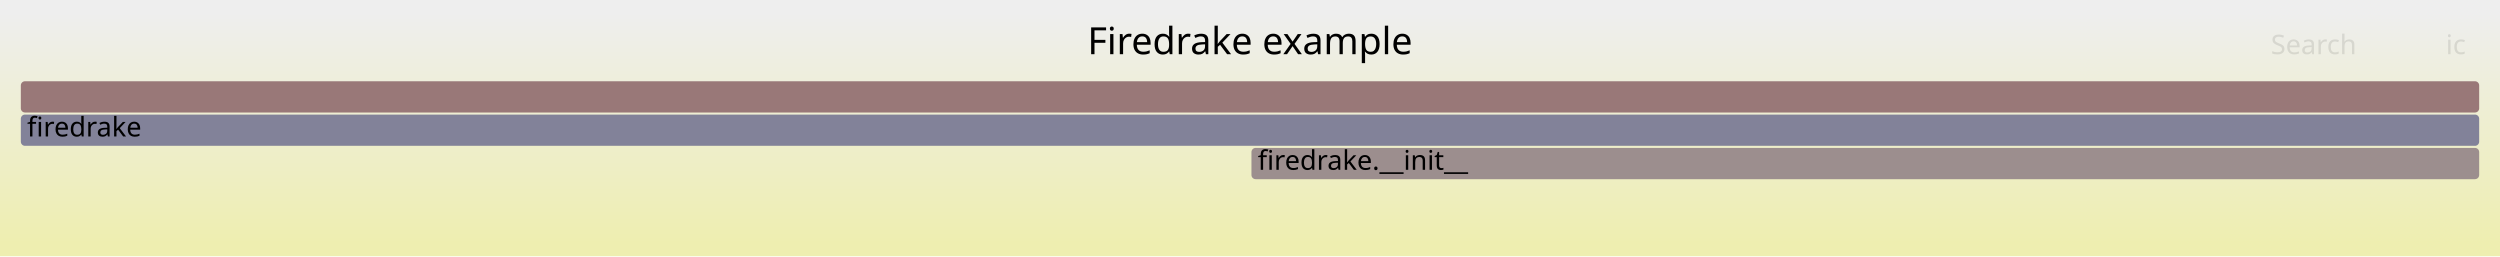
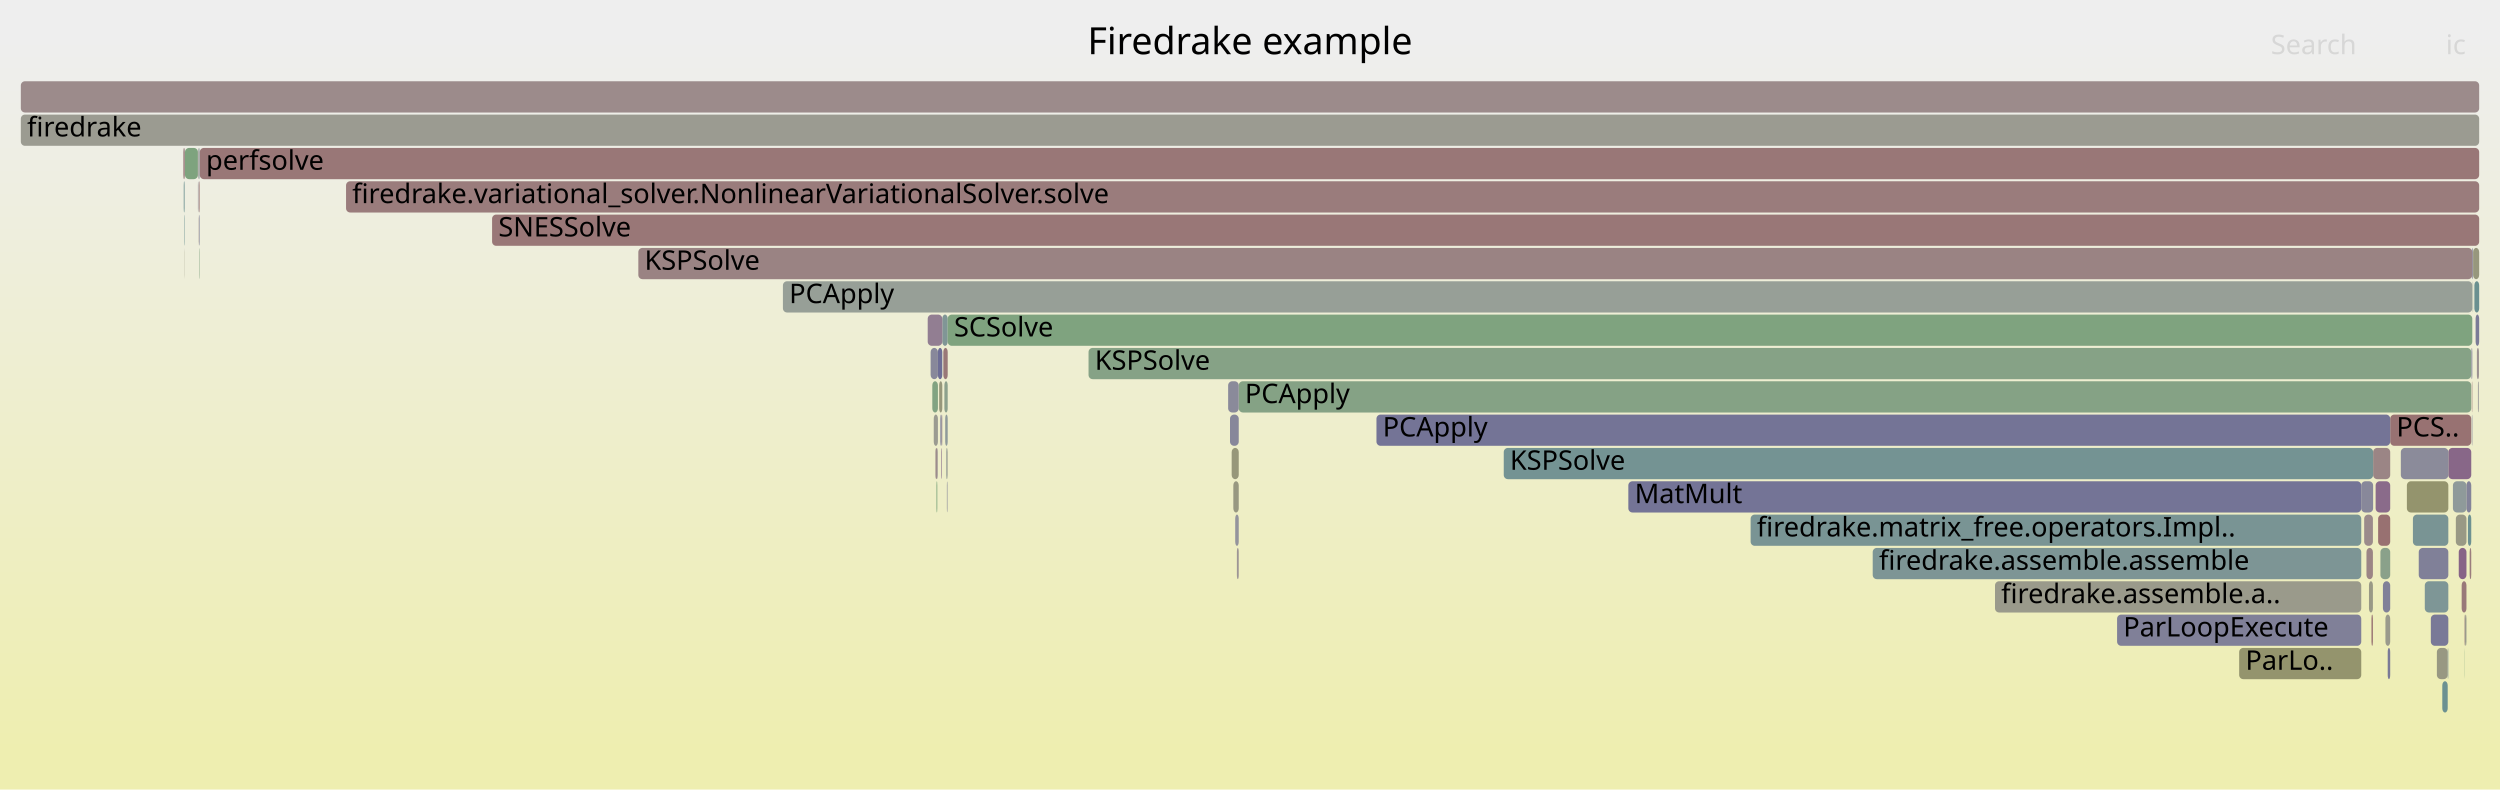
- <svg xmlns="http://www.w3.org/2000/svg" version="1.1" width="1200" height="123" viewBox="0 0 1200 123">
+ <svg xmlns="http://www.w3.org/2000/svg" version="1.1" width="1200" height="379" viewBox="0 0 1200 379">
  <defs>
    <linearGradient id="background" y1="0" y2="1" x1="0" x2="0">
      <stop stop-color="#eeeeee" offset="5%" />
      <stop stop-color="#eeeeb0" offset="95%" />
    </linearGradient>
  </defs>
  <style type="text/css">
	text { font-family:Verdana; font-size:13px; fill:rgb(0,0,0); }
	#search, #ignorecase { opacity:0.1; cursor:pointer; }
	#search:hover, #search.show, #ignorecase:hover, #ignorecase.show { opacity:1; }
	#subtitle { text-anchor:middle; font-color:rgb(160,160,160); }
	#title { text-anchor:middle; font-size:18px}
	#unzoom { cursor:pointer; }
	#frames &gt; *:hover { stroke:black; stroke-width:0.5; cursor:pointer; }
	.hide { display:none; }
	.parent { opacity:0.5; }
</style>
-   <rect x="0.0" y="0" width="1200.0" height="123.0" fill="url(#background)" />
+   <rect x="0.0" y="0" width="1200.0" height="379.0" fill="url(#background)" />
  <text id="title" x="600.00" y="26">Firedrake example</text>
-   <text id="details" x="10.00" y="105"> </text>
+   <text id="details" x="10.00" y="361"> </text>
  <text id="unzoom" x="10.00" y="26" class="hide">Reset Zoom</text>
  <text id="search" x="1090.00" y="26">Search</text>
  <text id="ignorecase" x="1174.00" y="26">ic</text>
-   <text id="matched" x="1090.00" y="105"> </text>
+   <text id="matched" x="1090.00" y="361"> </text>
  <g id="frames">
    <g>
-       <rect x="10.0" y="55" width="1180.0" height="15.0" fill="rgb(130.235,130.235,152.626)" rx="2" ry="2" />
+       <rect x="1186.9" y="135" width="0.2" height="15.0" fill="rgb(147.892,159.645,147.892)" rx="2" ry="2" />
+       <text x="1189.85" y="145.5" />
+     </g>
+     <g>
+       <rect x="1181.6" y="279" width="2.3" height="15.0" fill="rgb(153.235,121.466,121.466)" rx="2" ry="2" />
+       <text x="1184.58" y="289.5" />
+     </g>
+     <g>
+       <rect x="1140.3" y="231" width="7.0" height="15.0" fill="rgb(138.15,107.134,138.15)" rx="2" ry="2" />
+       <text x="1143.28" y="241.5" />
+     </g>
+     <g>
+       <rect x="1185.5" y="263" width="0.7" height="15.0" fill="rgb(153.661,124.738,124.738)" rx="2" ry="2" />
+       <text x="1188.55" y="273.5" />
+     </g>
+     <g>
+       <rect x="1139.1" y="215" width="8.2" height="15.0" fill="rgb(154.756,133.129,133.129)" rx="2" ry="2" />
+       <text x="1142.11" y="225.5" />
+     </g>
+     <g>
+       <rect x="957.6" y="279" width="175.8" height="15.0" fill="rgb(153.983,153.983,138.534)" rx="2" ry="2" />
+       <text x="960.57" y="289.5">firedrake.assemble.a..</text>
+     </g>
+     <g>
+       <rect x="1133.4" y="231" width="5.7" height="15.0" fill="rgb(135.614,135.614,153.667)" rx="2" ry="2" />
+       <text x="1136.44" y="241.5" />
+     </g>
+     <g>
+       <rect x="1175.2" y="215" width="11.0" height="15.0" fill="rgb(136.461,102.807,136.461)" rx="2" ry="2" />
+       <text x="1178.17" y="225.5" />
+     </g>
+     <g>
+       <rect x="453.3" y="183" width="1.6" height="15.0" fill="rgb(141.116,160.749,141.116)" rx="2" ry="2" />
+       <text x="456.27" y="193.5" />
+     </g>
+     <g>
+       <rect x="95.6" y="119" width="0.2" height="15.0" fill="rgb(129.785,162.593,129.785)" rx="2" ry="2" />
+       <text x="98.57" y="129.5" />
+     </g>
+     <g>
+       <rect x="452.8" y="167" width="2.1" height="15.0" fill="rgb(153.075,120.242,120.242)" rx="2" ry="2" />
+       <text x="455.81" y="177.5" />
+     </g>
+     <g>
+       <rect x="1147.3" y="199" width="38.9" height="15.0" fill="rgb(152.279,114.139,114.139)" rx="2" ry="2" />
+       <text x="1150.29" y="209.5">PCS..</text>
+     </g>
+     <g>
+       <rect x="95.1" y="103" width="0.1" height="15.0" fill="rgb(153.803,125.823,125.823)" rx="2" ry="2" />
+       <text x="98.09" y="113.5" />
+     </g>
+     <g>
+       <rect x="1155.3" y="231" width="19.9" height="15.0" fill="rgb(147.978,147.978,109.432)" rx="2" ry="2" />
+       <text x="1158.28" y="241.5" />
+     </g>
+     <g>
+       <rect x="95.0" y="87" width="0.2" height="15.0" fill="rgb(140.777,140.777,154.667)" rx="2" ry="2" />
+       <text x="98.04" y="97.5" />
+     </g>
+     <g>
+       <rect x="446.7" y="167" width="3.5" height="15.0" fill="rgb(135.9,135.9,153.723)" rx="2" ry="2" />
+       <text x="449.69" y="177.5" />
+     </g>
+     <g>
+       <rect x="1142.6" y="263" width="4.7" height="15.0" fill="rgb(137.542,161.33,137.542)" rx="2" ry="2" />
+       <text x="1145.62" y="273.5" />
+     </g>
+     <g>
+       <rect x="1146.1" y="311" width="1.2" height="15.0" fill="rgb(121.791,121.791,150.992)" rx="2" ry="2" />
+       <text x="1149.12" y="321.5" />
+     </g>
+     <g>
+       <rect x="451.7" y="215" width="0.3" height="15.0" fill="rgb(141.344,115.32,141.344)" rx="2" ry="2" />
+       <text x="454.72" y="225.5" />
+     </g>
+     <g>
+       <rect x="452.3" y="151" width="2.6" height="15.0" fill="rgb(128.291,150.298,150.298)" rx="2" ry="2" />
+       <text x="455.30" y="161.5" />
+     </g>
+     <g>
+       <rect x="451.4" y="199" width="0.6" height="15.0" fill="rgb(114.993,114.993,149.676)" rx="2" ry="2" />
+       <text x="454.41" y="209.5" />
+     </g>
+     <g>
+       <rect x="449.0" y="215" width="0.9" height="15.0" fill="rgb(155.684,140.242,140.242)" rx="2" ry="2" />
+       <text x="452.01" y="225.5" />
+     </g>
+     <g>
+       <rect x="1189.4" y="183" width="0.3" height="15.0" fill="rgb(153.486,153.486,136.125)" rx="2" ry="2" />
+       <text x="1192.41" y="193.5" />
+     </g>
+     <g>
+       <rect x="660.7" y="199" width="486.6" height="15.0" fill="rgb(116.021,116.021,149.875)" rx="2" ry="2" />
+       <text x="663.71" y="209.5">PCApply</text>
+     </g>
+     <g>
+       <rect x="375.8" y="135" width="810.9" height="15.0" fill="rgb(150.818,159.169,150.818)" rx="2" ry="2" />
+       <text x="378.82" y="145.5">PCApply</text>
+     </g>
+     <g>
+       <rect x="1186.7" y="119" width="0.4" height="15.0" fill="rgb(117.686,117.686,150.197)" rx="2" ry="2" />
+       <text x="1189.73" y="129.5" />
+     </g>
+     <g>
+       <rect x="591.2" y="215" width="3.4" height="15.0" fill="rgb(150.505,150.505,121.677)" rx="2" ry="2" />
+       <text x="594.20" y="225.5" />
+     </g>
+     <g>
+       <rect x="88.8" y="71" width="6.2" height="15.0" fill="rgb(126.106,163.192,126.106)" rx="2" ry="2" />
+       <text x="91.83" y="81.5" />
+     </g>
+     <g>
+       <rect x="454.2" y="215" width="0.6" height="15.0" fill="rgb(148.826,159.493,148.826)" rx="2" ry="2" />
+       <text x="457.19" y="225.5" />
+     </g>
+     <g>
+       <rect x="594.6" y="183" width="591.6" height="15.0" fill="rgb(133.461,161.995,133.461)" rx="2" ry="2" />
+       <text x="597.55" y="193.5">PCApply</text>
+     </g>
+     <g>
+       <rect x="840.3" y="247" width="293.1" height="15.0" fill="rgb(120.706,148.331,148.331)" rx="2" ry="2" />
+       <text x="843.29" y="257.5">firedrake.matrix_free.operators.Impl..</text>
+     </g>
+     <g>
+       <rect x="589.5" y="183" width="5.1" height="15.0" fill="rgb(138.223,138.223,154.172)" rx="2" ry="2" />
+       <text x="592.51" y="193.5" />
+     </g>
+     <g>
+       <rect x="452.0" y="199" width="0.3" height="15.0" fill="rgb(155.575,139.405,139.405)" rx="2" ry="2" />
+       <text x="455.02" y="209.5" />
+     </g>
+     <g>
+       <rect x="454.9" y="151" width="731.8" height="15.0" fill="rgb(127.009,163.045,127.009)" rx="2" ry="2" />
+       <text x="457.93" y="161.5">SCSolve</text>
+     </g>
+     <g>
+       <rect x="1163.9" y="279" width="11.3" height="15.0" fill="rgb(125.976,149.697,149.697)" rx="2" ry="2" />
+       <text x="1166.93" y="289.5" />
+     </g>
+     <g>
+       <rect x="1187.1" y="119" width="2.9" height="15.0" fill="rgb(151.119,151.119,124.653)" rx="2" ry="2" />
+       <text x="1190.14" y="129.5" />
+     </g>
+     <g>
+       <rect x="95.3" y="71" width="0.5" height="15.0" fill="rgb(127.229,150.022,150.022)" rx="2" ry="2" />
+       <text x="98.27" y="81.5" />
+     </g>
+     <g>
+       <rect x="1188.3" y="151" width="1.7" height="15.0" fill="rgb(123.412,123.412,151.306)" rx="2" ry="2" />
+       <text x="1191.32" y="161.5" />
+     </g>
+     <g>
+       <rect x="898.9" y="263" width="234.5" height="15.0" fill="rgb(124.656,149.355,149.355)" rx="2" ry="2" />
+       <text x="901.94" y="273.5">firedrake.assemble.assemble</text>
+     </g>
+     <g>
+       <rect x="454.5" y="231" width="0.3" height="15.0" fill="rgb(140.743,140.743,154.66)" rx="2" ry="2" />
+       <text x="457.48" y="241.5" />
+     </g>
+     <g>
+       <rect x="1074.8" y="311" width="58.6" height="15.0" fill="rgb(147.85,147.85,108.811)" rx="2" ry="2" />
+       <text x="1077.82" y="321.5">ParLo..</text>
+     </g>
+     <g>
+       <rect x="1186.5" y="199" width="0.2" height="15.0" fill="rgb(112.452,112.452,149.184)" rx="2" ry="2" />
+       <text x="1189.53" y="209.5" />
+     </g>
+     <g>
+       <rect x="522.5" y="167" width="663.7" height="15.0" fill="rgb(133.583,161.975,133.583)" rx="2" ry="2" />
+       <text x="525.51" y="177.5">KSPSolve</text>
+     </g>
+     <g>
+       <rect x="95.4" y="87" width="0.4" height="15.0" fill="rgb(152.579,116.437,116.437)" rx="2" ry="2" />
+       <text x="98.37" y="97.5" />
+     </g>
+     <g>
+       <rect x="1169.7" y="311" width="5.2" height="15.0" fill="rgb(152.12,152.12,129.504)" rx="2" ry="2" />
+       <text x="1172.68" y="321.5" />
+     </g>
+     <g>
+       <rect x="781.6" y="231" width="351.8" height="15.0" fill="rgb(115.781,115.781,149.829)" rx="2" ry="2" />
+       <text x="784.65" y="241.5">MatMult</text>
+     </g>
+     <g>
+       <rect x="1172.3" y="327" width="2.6" height="15.0" fill="rgb(107.972,145.03,145.03)" rx="2" ry="2" />
+       <text x="1175.30" y="337.5" />
+     </g>
+     <g>
+       <rect x="236.2" y="103" width="953.8" height="15.0" fill="rgb(152.97,119.434,119.434)" rx="2" ry="2" />
+       <text x="239.23" y="113.5">SNESSolve</text>
+     </g>
+     <g>
+       <rect x="166.1" y="87" width="1023.9" height="15.0" fill="rgb(153.51,123.58,123.58)" rx="2" ry="2" />
+       <text x="169.07" y="97.5">firedrake.variational_solver.NonlinearVariationalSolver.solve</text>
+     </g>
+     <g>
+       <rect x="1186.3" y="167" width="0.4" height="15.0" fill="rgb(124.638,124.638,151.543)" rx="2" ry="2" />
+       <text x="1189.27" y="177.5" />
+     </g>
+     <g>
+       <rect x="95.9" y="71" width="1094.1" height="15.0" fill="rgb(152.899,118.896,118.896)" rx="2" ry="2" />
+       <text x="98.91" y="81.5">perfsolve</text>
+     </g>
+     <g>
+       <rect x="1158.2" y="247" width="17.0" height="15.0" fill="rgb(121.014,148.411,148.411)" rx="2" ry="2" />
+       <text x="1161.16" y="257.5" />
+     </g>
+     <g>
+       <rect x="1134.8" y="247" width="4.2" height="15.0" fill="rgb(155.495,138.798,138.798)" rx="2" ry="2" />
+       <text x="1137.76" y="257.5" />
+     </g>
+     <g>
+       <rect x="1188.9" y="167" width="1.0" height="15.0" fill="rgb(156.475,146.31,146.31)" rx="2" ry="2" />
+       <text x="1191.90" y="177.5" />
+     </g>
+     <g>
+       <rect x="1016.2" y="295" width="117.2" height="15.0" fill="rgb(127.642,127.642,152.124)" rx="2" ry="2" />
+       <text x="1019.20" y="305.5">ParLoopExecute</text>
+     </g>
+     <g>
+       <rect x="1145.0" y="295" width="2.3" height="15.0" fill="rgb(154.287,154.287,140.006)" rx="2" ry="2" />
+       <text x="1147.96" y="305.5" />
+     </g>
+     <g>
+       <rect x="445.3" y="151" width="7.0" height="15.0" fill="rgb(145.694,126.466,145.694)" rx="2" ry="2" />
+       <text x="448.26" y="161.5" />
+     </g>
+     <g>
+       <rect x="1166.8" y="295" width="8.4" height="15.0" fill="rgb(121.213,121.213,150.88)" rx="2" ry="2" />
+       <text x="1169.81" y="305.5" />
+     </g>
+     <g>
+       <rect x="454.8" y="215" width="0.1" height="15.0" fill="rgb(155.142,136.092,136.092)" rx="2" ry="2" />
+       <text x="457.77" y="225.5" />
+     </g>
+     <g>
+       <rect x="1152.4" y="215" width="22.8" height="15.0" fill="rgb(138.906,138.906,154.304)" rx="2" ry="2" />
+       <text x="1155.39" y="225.5" />
+     </g>
+     <g>
+       <rect x="306.4" y="119" width="880.3" height="15.0" fill="rgb(154.467,130.911,130.911)" rx="2" ry="2" />
+       <text x="309.38" y="129.5">KSPSolve</text>
+     </g>
+     <g>
+       <rect x="1141.5" y="247" width="5.8" height="15.0" fill="rgb(152.146,113.12,113.12)" rx="2" ry="2" />
+       <text x="1144.45" y="257.5" />
+     </g>
+     <g>
+       <rect x="1183.1" y="311" width="0.1" height="15.0" fill="rgb(129.751,162.599,129.751)" rx="2" ry="2" />
+       <text x="1186.08" y="321.5" />
+     </g>
+     <g>
+       <rect x="1180.2" y="263" width="3.7" height="15.0" fill="rgb(135.371,100.014,135.371)" rx="2" ry="2" />
+       <text x="1183.20" y="273.5" />
+     </g>
+     <g>
+       <rect x="88.5" y="119" width="0.1" height="15.0" fill="rgb(153.701,153.701,137.167)" rx="2" ry="2" />
+       <text x="91.52" y="129.5" />
+     </g>
+     <g>
+       <rect x="453.7" y="199" width="1.2" height="15.0" fill="rgb(143.363,154.205,154.205)" rx="2" ry="2" />
+       <text x="456.73" y="209.5" />
+     </g>
+     <g>
+       <rect x="88.7" y="71" width="0.1" height="15.0" fill="rgb(155.862,155.862,147.637)" rx="2" ry="2" />
+       <text x="91.71" y="81.5" />
+     </g>
+     <g>
+       <rect x="1143.8" y="279" width="3.5" height="15.0" fill="rgb(128.473,128.473,152.285)" rx="2" ry="2" />
+       <text x="1146.79" y="289.5" />
+     </g>
+     <g>
+       <rect x="88.0" y="71" width="0.7" height="15.0" fill="rgb(153.659,124.719,124.719)" rx="2" ry="2" />
+       <text x="90.98" y="81.5" />
+     </g>
+     <g>
+       <rect x="95.0" y="71" width="0.2" height="15.0" fill="rgb(154.5,131.166,131.166)" rx="2" ry="2" />
+       <text x="97.98" y="81.5" />
+     </g>
+     <g>
+       <rect x="88.4" y="103" width="0.2" height="15.0" fill="rgb(105.045,144.271,144.271)" rx="2" ry="2" />
+       <text x="91.40" y="113.5" />
+     </g>
+     <g>
+       <rect x="1178.8" y="247" width="5.1" height="15.0" fill="rgb(152.838,152.838,132.984)" rx="2" ry="2" />
+       <text x="1181.79" y="257.5" />
+     </g>
+     <g>
+       <rect x="1177.4" y="231" width="6.5" height="15.0" fill="rgb(142.572,154,154)" rx="2" ry="2" />
+       <text x="1180.38" y="241.5" />
+     </g>
+     <g>
+       <rect x="1135.9" y="263" width="3.1" height="15.0" fill="rgb(154.695,132.661,132.661)" rx="2" ry="2" />
+       <text x="1138.94" y="273.5" />
+     </g>
+     <g>
+       <rect x="1137.1" y="279" width="1.9" height="15.0" fill="rgb(153.079,153.079,134.152)" rx="2" ry="2" />
+       <text x="1140.11" y="289.5" />
+     </g>
+     <g>
+       <rect x="447.5" y="183" width="2.7" height="15.0" fill="rgb(130.206,162.525,130.206)" rx="2" ry="2" />
+       <text x="450.46" y="193.5" />
+     </g>
+     <g>
+       <rect x="448.2" y="199" width="2.0" height="15.0" fill="rgb(155.261,155.261,144.729)" rx="2" ry="2" />
+       <text x="451.24" y="209.5" />
+     </g>
+     <g>
+       <rect x="1161.0" y="263" width="14.2" height="15.0" fill="rgb(127.742,127.742,152.144)" rx="2" ry="2" />
+       <text x="1164.05" y="273.5" />
+     </g>
+     <g>
+       <rect x="10.0" y="39" width="1180.0" height="15.0" fill="rgb(155.572,139.387,139.387)" rx="2" ry="2" />
+       <text x="13.00" y="49.5" />
+     </g>
+     <g>
+       <rect x="1138.3" y="295" width="0.7" height="15.0" fill="rgb(152.539,116.129,116.129)" rx="2" ry="2" />
+       <text x="1141.28" y="305.5" />
+     </g>
+     <g>
+       <rect x="1183.0" y="295" width="0.2" height="15.0" fill="rgb(153.992,127.275,127.275)" rx="2" ry="2" />
+       <text x="1185.96" y="305.5" />
+     </g>
+     <g>
+       <rect x="1187.7" y="135" width="2.3" height="15.0" fill="rgb(105.761,144.457,144.457)" rx="2" ry="2" />
+       <text x="1190.73" y="145.5" />
+     </g>
+     <g>
+       <rect x="95.5" y="103" width="0.3" height="15.0" fill="rgb(131.531,131.531,152.877)" rx="2" ry="2" />
+       <text x="98.47" y="113.5" />
+     </g>
+     <g>
+       <rect x="449.5" y="231" width="0.4" height="15.0" fill="rgb(123.878,163.555,123.878)" rx="2" ry="2" />
+       <text x="452.47" y="241.5" />
+     </g>
+     <g>
+       <rect x="450.2" y="167" width="2.1" height="15.0" fill="rgb(109.361,109.361,148.586)" rx="2" ry="2" />
+       <text x="453.24" y="177.5" />
+     </g>
+     <g>
+       <rect x="721.8" y="215" width="417.3" height="15.0" fill="rgb(115.697,147.033,147.033)" rx="2" ry="2" />
+       <text x="724.77" y="225.5">KSPSolve</text>
+     </g>
+     <g>
+       <rect x="1186.5" y="183" width="0.2" height="15.0" fill="rgb(152.062,112.475,112.475)" rx="2" ry="2" />
+       <text x="1189.46" y="193.5" />
+     </g>
+     <g>
+       <rect x="1185.4" y="263" width="0.1" height="15.0" fill="rgb(148.493,148.493,111.927)" rx="2" ry="2" />
+       <text x="1188.43" y="273.5" />
+     </g>
+     <g>
+       <rect x="1174.9" y="311" width="0.3" height="15.0" fill="rgb(134.528,151.915,151.915)" rx="2" ry="2" />
+       <text x="1177.91" y="321.5" />
+     </g>
+     <g>
+       <rect x="88.2" y="87" width="0.4" height="15.0" fill="rgb(108.244,145.1,145.1)" rx="2" ry="2" />
+       <text x="91.20" y="97.5" />
+     </g>
+     <g>
+       <rect x="1183.9" y="231" width="2.3" height="15.0" fill="rgb(130.721,130.721,152.72)" rx="2" ry="2" />
+       <text x="1186.86" y="241.5" />
+     </g>
+     <g>
+       <rect x="593.7" y="263" width="0.9" height="15.0" fill="rgb(156.784,148.674,148.674)" rx="2" ry="2" />
+       <text x="596.72" y="273.5" />
+     </g>
+     <g>
+       <rect x="590.4" y="199" width="4.2" height="15.0" fill="rgb(134.958,134.958,153.54)" rx="2" ry="2" />
+       <text x="593.36" y="209.5" />
+     </g>
+     <g>
+       <rect x="449.9" y="215" width="0.3" height="15.0" fill="rgb(156.655,147.685,147.685)" rx="2" ry="2" />
+       <text x="452.93" y="225.5" />
+     </g>
+     <g>
+       <rect x="450.8" y="183" width="1.5" height="15.0" fill="rgb(150.868,150.868,123.436)" rx="2" ry="2" />
+       <text x="453.83" y="193.5" />
+     </g>
+     <g>
+       <rect x="592.9" y="247" width="1.7" height="15.0" fill="rgb(147.65,147.65,155.997)" rx="2" ry="2" />
+       <text x="595.88" y="257.5" />
+     </g>
+     <g>
+       <rect x="592.0" y="231" width="2.6" height="15.0" fill="rgb(151.955,151.955,128.704)" rx="2" ry="2" />
+       <text x="595.04" y="241.5" />
+     </g>
+     <g>
+       <rect x="10.0" y="55" width="1180.0" height="15.0" fill="rgb(155.256,155.256,144.702)" rx="2" ry="2" />
      <text x="13.00" y="65.5">firedrake</text>
    </g>
    <g>
-       <rect x="600.7" y="71" width="589.3" height="15.0" fill="rgb(155.887,141.8,141.8)" rx="2" ry="2" />
-       <text x="603.73" y="81.5">firedrake.__init__</text>
-     </g>
-     <g>
-       <rect x="10.0" y="39" width="1180.0" height="15.0" fill="rgb(153.063,120.151,120.151)" rx="2" ry="2" />
-       <text x="13.00" y="49.5" />
+       <rect x="1183.2" y="295" width="0.7" height="15.0" fill="rgb(154.166,154.166,139.419)" rx="2" ry="2" />
+       <text x="1186.20" y="305.5" />
+     </g>
+     <g>
+       <rect x="1189.7" y="183" width="0.2" height="15.0" fill="rgb(139.719,139.719,154.462)" rx="2" ry="2" />
+       <text x="1192.65" y="193.5" />
+     </g>
+     <g>
+       <rect x="1184.6" y="247" width="1.6" height="15.0" fill="rgb(108.838,145.254,145.254)" rx="2" ry="2" />
+       <text x="1187.65" y="257.5" />
    </g>
  </g>
</svg>
